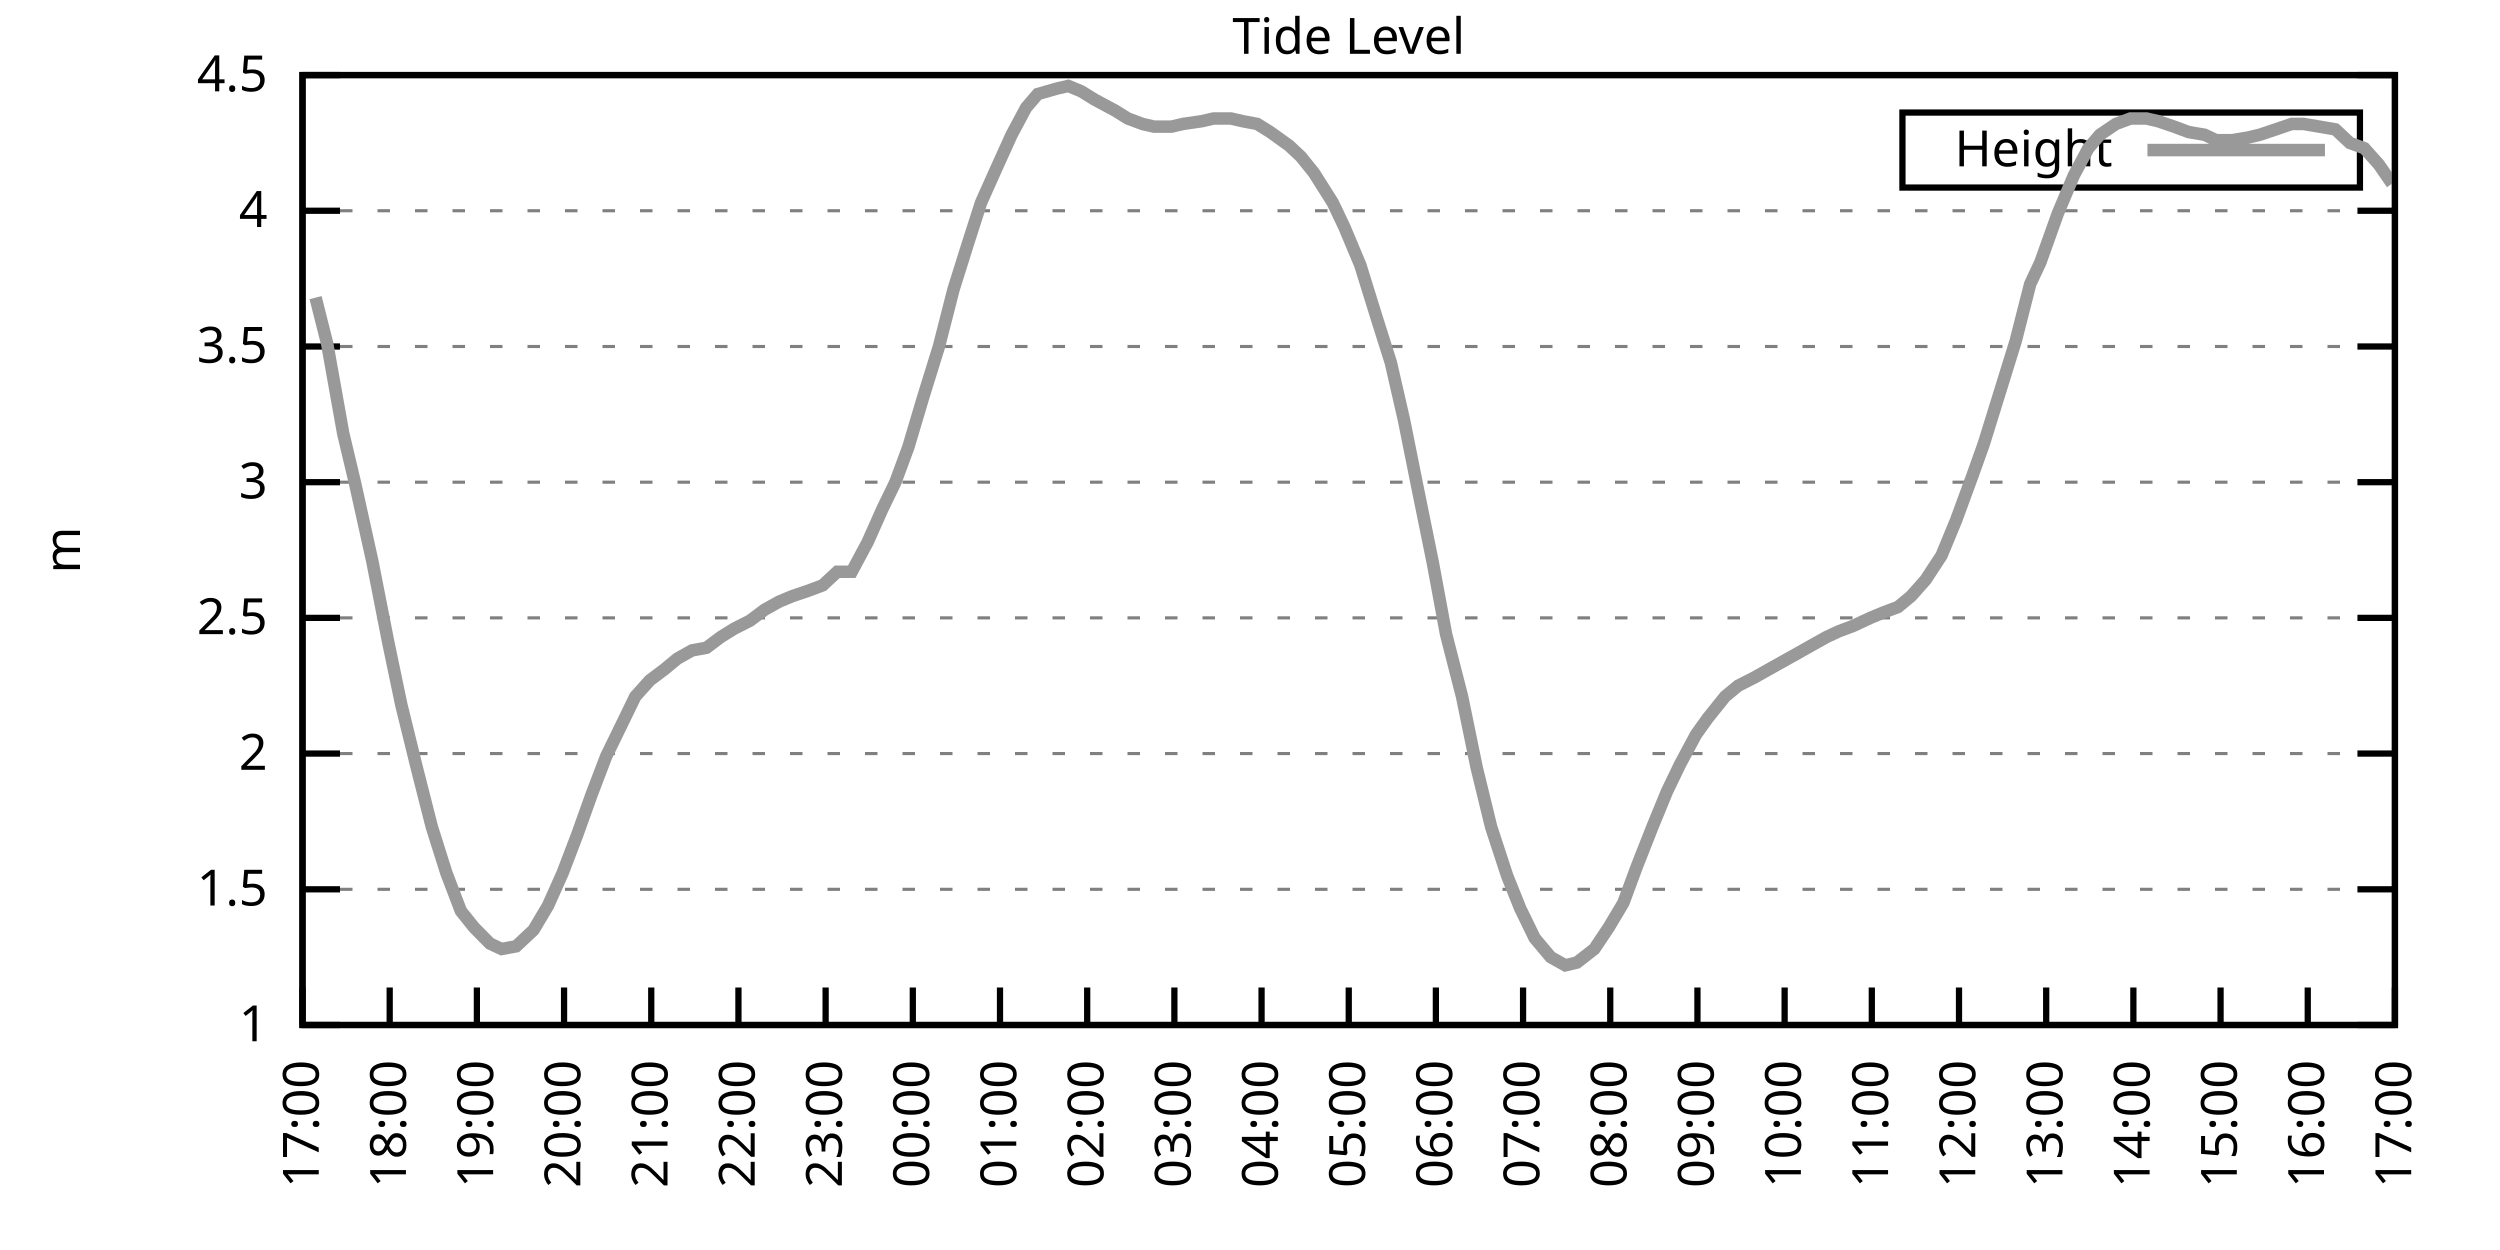
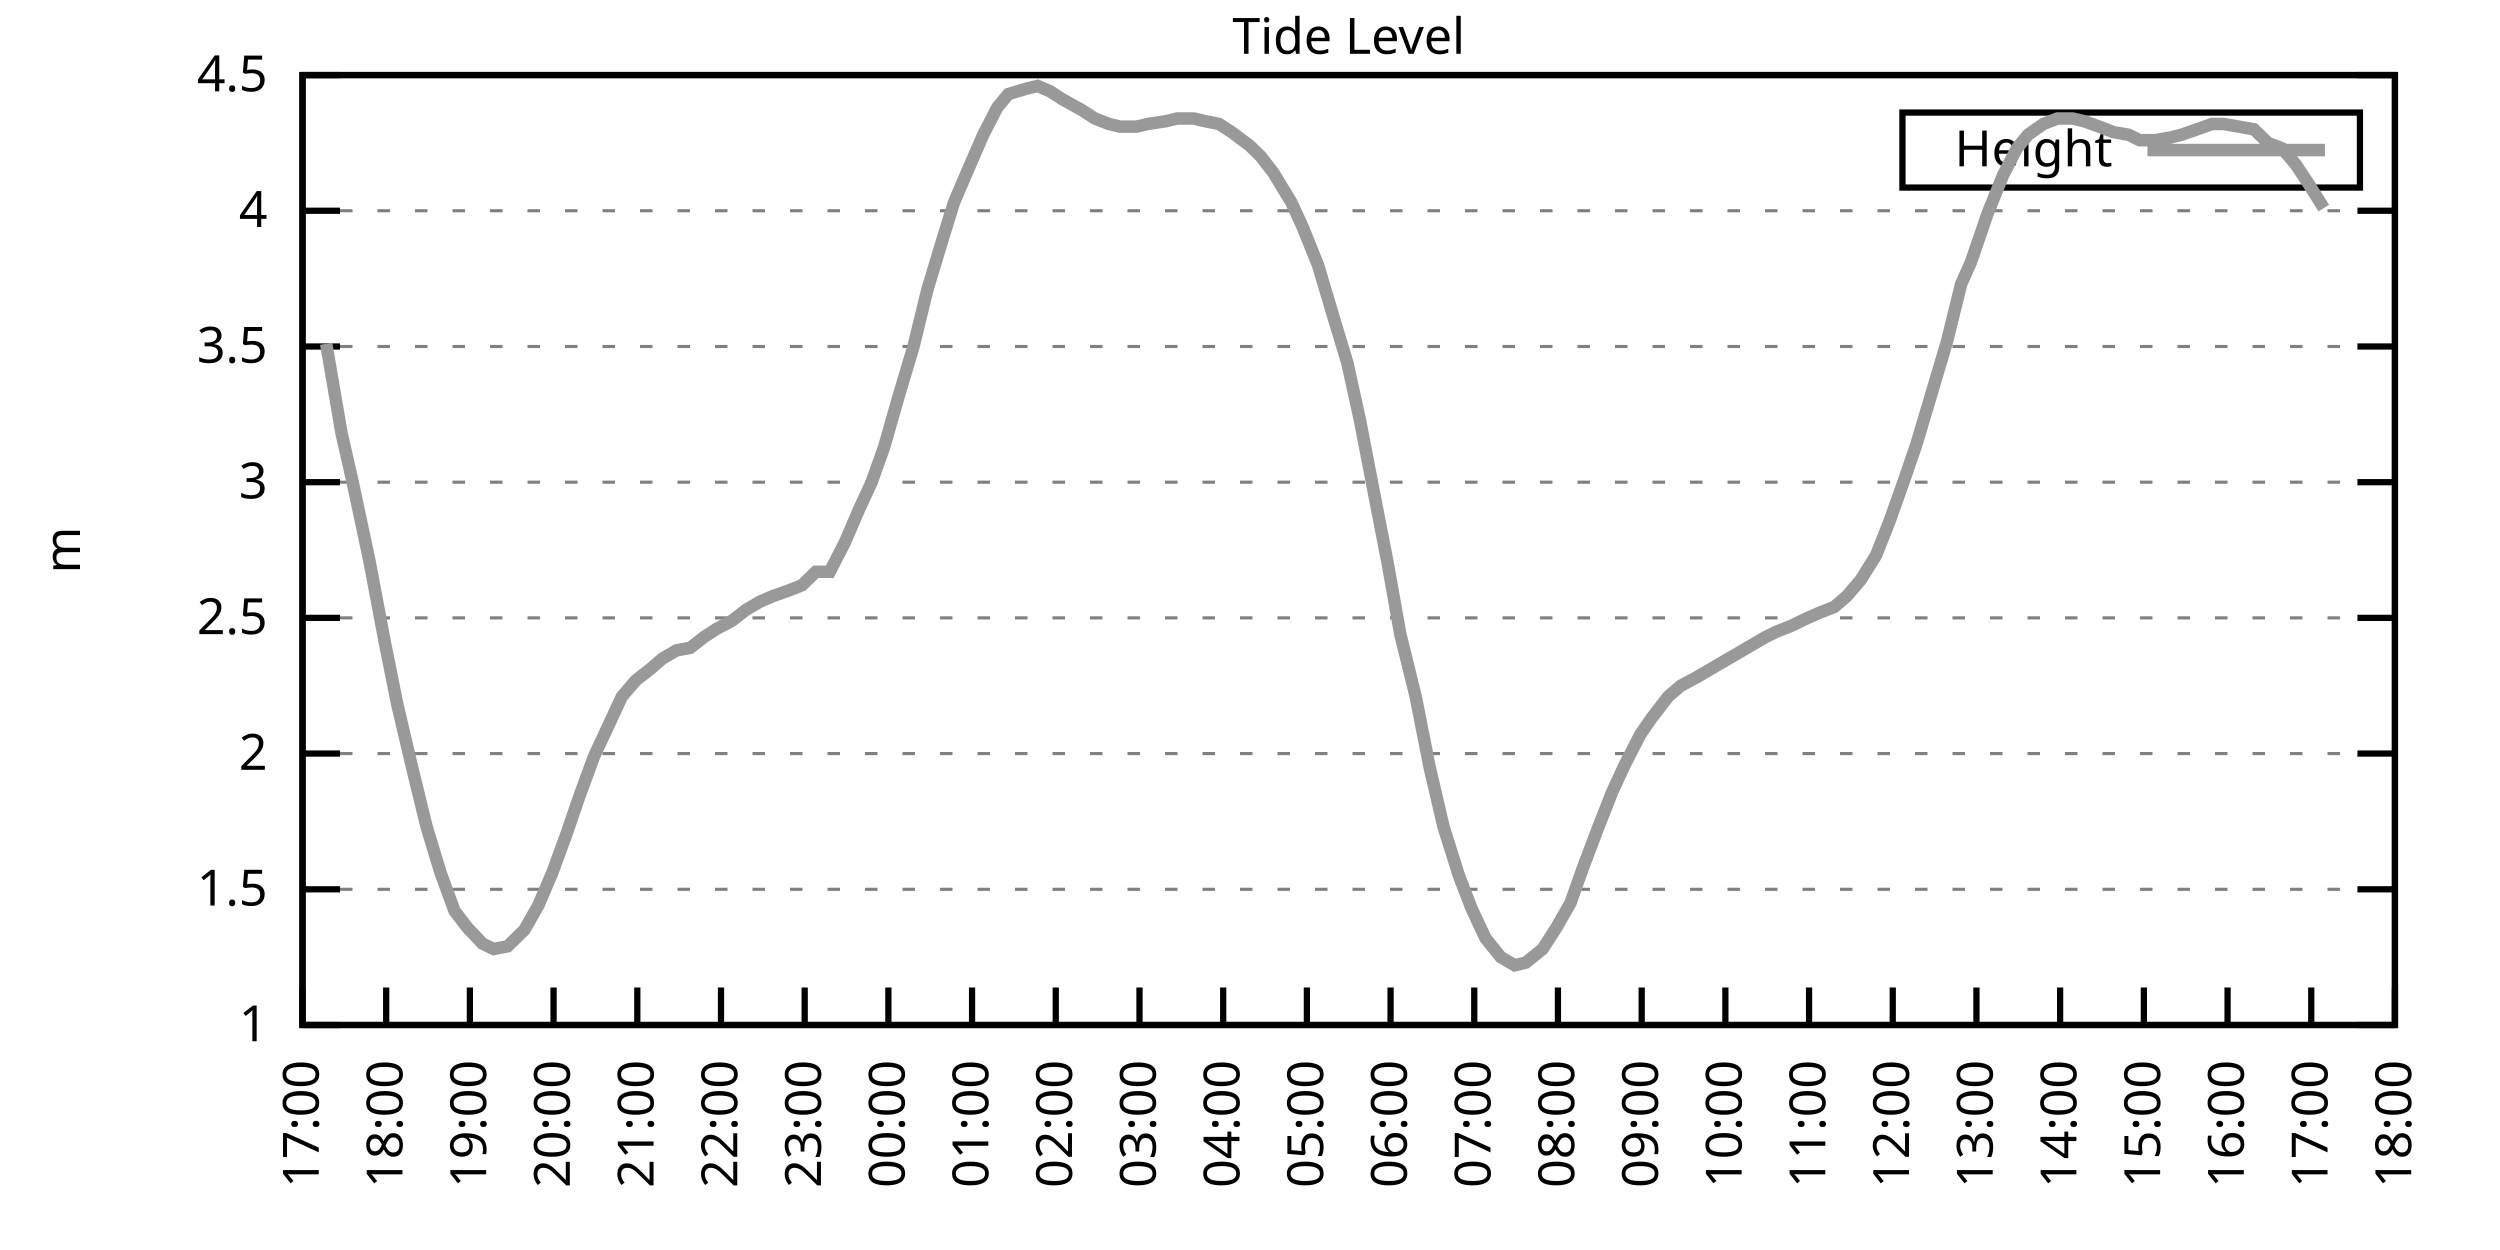
<svg xmlns="http://www.w3.org/2000/svg" xmlns:xlink="http://www.w3.org/1999/xlink" width="400" height="200" viewBox="0 0 400 200">
  <g id="gnuplot_canvas">
    <rect x="0" y="0" width="400" height="200" fill="none" />
    <defs>
      <circle id="gpDot" r="0.5" stroke-width="0.5" stroke="currentColor" />
      <path id="gpPt0" stroke-width="0.333" stroke="currentColor" d="M-1,0 h2 M0,-1 v2" />
      <path id="gpPt1" stroke-width="0.333" stroke="currentColor" d="M-1,-1 L1,1 M1,-1 L-1,1" />
      <path id="gpPt2" stroke-width="0.333" stroke="currentColor" d="M-1,0 L1,0 M0,-1 L0,1 M-1,-1 L1,1 M-1,1 L1,-1" />
      <rect id="gpPt3" stroke-width="0.333" stroke="currentColor" x="-1" y="-1" width="2" height="2" />
      <rect id="gpPt4" stroke-width="0.333" stroke="currentColor" fill="currentColor" x="-1" y="-1" width="2" height="2" />
      <circle id="gpPt5" stroke-width="0.333" stroke="currentColor" cx="0" cy="0" r="1" />
      <use xlink:href="#gpPt5" id="gpPt6" fill="currentColor" stroke="none" />
      <path id="gpPt7" stroke-width="0.333" stroke="currentColor" d="M0,-1.33 L-1.33,0.67 L1.33,0.67 z" />
      <use xlink:href="#gpPt7" id="gpPt8" fill="currentColor" stroke="none" />
      <use xlink:href="#gpPt7" id="gpPt9" stroke="currentColor" transform="rotate(180)" />
      <use xlink:href="#gpPt9" id="gpPt10" fill="currentColor" stroke="none" />
      <use xlink:href="#gpPt3" id="gpPt11" stroke="currentColor" transform="rotate(45)" />
      <use xlink:href="#gpPt11" id="gpPt12" fill="currentColor" stroke="none" />
      <path id="gpPt13" stroke-width="0.333" stroke="currentColor" d="M0,1.330 L1.265,0.411 L0.782,-1.067 L-0.782,-1.076 L-1.265,0.411 z" />
      <use xlink:href="#gpPt13" id="gpPt14" fill="currentColor" stroke="none" />
      <filter id="textbox" filterUnits="objectBoundingBox" x="0" y="0" height="1" width="1">
        <feFlood flood-color="white" flood-opacity="1" result="bgnd" />
        <feComposite in="SourceGraphic" in2="bgnd" operator="atop" />
      </filter>
      <filter id="greybox" filterUnits="objectBoundingBox" x="0" y="0" height="1" width="1">
        <feFlood flood-color="lightgrey" flood-opacity="1" result="grey" />
        <feComposite in="SourceGraphic" in2="grey" operator="atop" />
      </filter>
    </defs>
    <g fill="none" color="white" stroke="currentColor" stroke-width="1.00" stroke-linecap="butt" stroke-linejoin="miter">
</g>
    <g fill="none" color="black" stroke="currentColor" stroke-width="1.00" stroke-linecap="butt" stroke-linejoin="miter">
      <g stroke="none" shape-rendering="crispEdges">
        <polygon fill="rgb(255, 255, 255)" points="48.40,164.00 383.18,164.00 383.18,12.02 48.40,12.02 " />
      </g>
    </g>
    <g fill="none" color="black" stroke="currentColor" stroke-width="1.00" stroke-linecap="butt" stroke-linejoin="miter">
</g>
    <g fill="none" color="black" stroke="black" stroke-width="0.50" stroke-linecap="butt" stroke-linejoin="miter">
</g>
    <g fill="none" color="gray" stroke="currentColor" stroke-width="0.50" stroke-linecap="butt" stroke-linejoin="miter">
      <path stroke="gray" stroke-dasharray="2,4" class="gridline" d="M48.40,164.00 L383.19,164.00  " />
    </g>
    <g fill="none" color="gray" stroke="gray" stroke-width="1.00" stroke-linecap="butt" stroke-linejoin="miter">
</g>
    <g fill="none" color="black" stroke="currentColor" stroke-width="1.00" stroke-linecap="butt" stroke-linejoin="miter">
      <path stroke="black" d="M48.40,164.00 L54.40,164.00 M383.19,164.00 L377.19,164.00  " />
      <g transform="translate(42.80,166.60)" stroke="none" fill="black" font-family="Sans" font-size="8.00" text-anchor="end">
        <text>
          <tspan font-family="Sans"> 1</tspan>
        </text>
      </g>
    </g>
    <g fill="none" color="black" stroke="currentColor" stroke-width="1.00" stroke-linecap="butt" stroke-linejoin="miter">
</g>
    <g fill="none" color="black" stroke="black" stroke-width="0.50" stroke-linecap="butt" stroke-linejoin="miter">
</g>
    <g fill="none" color="gray" stroke="currentColor" stroke-width="0.50" stroke-linecap="butt" stroke-linejoin="miter">
      <path stroke="gray" stroke-dasharray="2,4" class="gridline" d="M48.40,142.29 L383.19,142.29  " />
    </g>
    <g fill="none" color="gray" stroke="gray" stroke-width="1.00" stroke-linecap="butt" stroke-linejoin="miter">
</g>
    <g fill="none" color="black" stroke="currentColor" stroke-width="1.00" stroke-linecap="butt" stroke-linejoin="miter">
      <path stroke="black" d="M48.40,142.29 L54.40,142.29 M383.19,142.29 L377.19,142.29  " />
      <g transform="translate(42.80,144.89)" stroke="none" fill="black" font-family="Sans" font-size="8.00" text-anchor="end">
        <text>
          <tspan font-family="Sans"> 1.5</tspan>
        </text>
      </g>
    </g>
    <g fill="none" color="black" stroke="currentColor" stroke-width="1.00" stroke-linecap="butt" stroke-linejoin="miter">
</g>
    <g fill="none" color="black" stroke="black" stroke-width="0.50" stroke-linecap="butt" stroke-linejoin="miter">
</g>
    <g fill="none" color="gray" stroke="currentColor" stroke-width="0.50" stroke-linecap="butt" stroke-linejoin="miter">
      <path stroke="gray" stroke-dasharray="2,4" class="gridline" d="M48.40,120.57 L383.19,120.57  " />
    </g>
    <g fill="none" color="gray" stroke="gray" stroke-width="1.00" stroke-linecap="butt" stroke-linejoin="miter">
</g>
    <g fill="none" color="black" stroke="currentColor" stroke-width="1.00" stroke-linecap="butt" stroke-linejoin="miter">
      <path stroke="black" d="M48.40,120.57 L54.40,120.57 M383.19,120.57 L377.19,120.57  " />
      <g transform="translate(42.80,123.17)" stroke="none" fill="black" font-family="Sans" font-size="8.00" text-anchor="end">
        <text>
          <tspan font-family="Sans"> 2</tspan>
        </text>
      </g>
    </g>
    <g fill="none" color="black" stroke="currentColor" stroke-width="1.00" stroke-linecap="butt" stroke-linejoin="miter">
</g>
    <g fill="none" color="black" stroke="black" stroke-width="0.50" stroke-linecap="butt" stroke-linejoin="miter">
</g>
    <g fill="none" color="gray" stroke="currentColor" stroke-width="0.50" stroke-linecap="butt" stroke-linejoin="miter">
      <path stroke="gray" stroke-dasharray="2,4" class="gridline" d="M48.40,98.86 L383.19,98.86  " />
    </g>
    <g fill="none" color="gray" stroke="gray" stroke-width="1.00" stroke-linecap="butt" stroke-linejoin="miter">
</g>
    <g fill="none" color="black" stroke="currentColor" stroke-width="1.00" stroke-linecap="butt" stroke-linejoin="miter">
      <path stroke="black" d="M48.40,98.86 L54.40,98.86 M383.19,98.86 L377.19,98.86  " />
      <g transform="translate(42.80,101.46)" stroke="none" fill="black" font-family="Sans" font-size="8.00" text-anchor="end">
        <text>
          <tspan font-family="Sans"> 2.5</tspan>
        </text>
      </g>
    </g>
    <g fill="none" color="black" stroke="currentColor" stroke-width="1.00" stroke-linecap="butt" stroke-linejoin="miter">
</g>
    <g fill="none" color="black" stroke="black" stroke-width="0.50" stroke-linecap="butt" stroke-linejoin="miter">
</g>
    <g fill="none" color="gray" stroke="currentColor" stroke-width="0.50" stroke-linecap="butt" stroke-linejoin="miter">
      <path stroke="gray" stroke-dasharray="2,4" class="gridline" d="M48.40,77.15 L383.19,77.15  " />
    </g>
    <g fill="none" color="gray" stroke="gray" stroke-width="1.00" stroke-linecap="butt" stroke-linejoin="miter">
</g>
    <g fill="none" color="black" stroke="currentColor" stroke-width="1.00" stroke-linecap="butt" stroke-linejoin="miter">
      <path stroke="black" d="M48.40,77.15 L54.40,77.15 M383.19,77.15 L377.19,77.15  " />
      <g transform="translate(42.80,79.75)" stroke="none" fill="black" font-family="Sans" font-size="8.00" text-anchor="end">
        <text>
          <tspan font-family="Sans"> 3</tspan>
        </text>
      </g>
    </g>
    <g fill="none" color="black" stroke="currentColor" stroke-width="1.00" stroke-linecap="butt" stroke-linejoin="miter">
</g>
    <g fill="none" color="black" stroke="black" stroke-width="0.50" stroke-linecap="butt" stroke-linejoin="miter">
</g>
    <g fill="none" color="gray" stroke="currentColor" stroke-width="0.50" stroke-linecap="butt" stroke-linejoin="miter">
      <path stroke="gray" stroke-dasharray="2,4" class="gridline" d="M48.40,55.44 L383.19,55.44  " />
    </g>
    <g fill="none" color="gray" stroke="gray" stroke-width="1.00" stroke-linecap="butt" stroke-linejoin="miter">
</g>
    <g fill="none" color="black" stroke="currentColor" stroke-width="1.00" stroke-linecap="butt" stroke-linejoin="miter">
      <path stroke="black" d="M48.40,55.44 L54.40,55.44 M383.19,55.44 L377.19,55.44  " />
      <g transform="translate(42.80,58.04)" stroke="none" fill="black" font-family="Sans" font-size="8.00" text-anchor="end">
        <text>
          <tspan font-family="Sans"> 3.5</tspan>
        </text>
      </g>
    </g>
    <g fill="none" color="black" stroke="currentColor" stroke-width="1.00" stroke-linecap="butt" stroke-linejoin="miter">
</g>
    <g fill="none" color="black" stroke="black" stroke-width="0.50" stroke-linecap="butt" stroke-linejoin="miter">
</g>
    <g fill="none" color="gray" stroke="currentColor" stroke-width="0.50" stroke-linecap="butt" stroke-linejoin="miter">
      <path stroke="gray" stroke-dasharray="2,4" class="gridline" d="M48.40,33.72 L383.19,33.72  " />
    </g>
    <g fill="none" color="gray" stroke="gray" stroke-width="1.00" stroke-linecap="butt" stroke-linejoin="miter">
</g>
    <g fill="none" color="black" stroke="currentColor" stroke-width="1.00" stroke-linecap="butt" stroke-linejoin="miter">
      <path stroke="black" d="M48.40,33.72 L54.40,33.72 M383.19,33.72 L377.19,33.72  " />
      <g transform="translate(42.80,36.32)" stroke="none" fill="black" font-family="Sans" font-size="8.00" text-anchor="end">
        <text>
          <tspan font-family="Sans"> 4</tspan>
        </text>
      </g>
    </g>
    <g fill="none" color="black" stroke="currentColor" stroke-width="1.00" stroke-linecap="butt" stroke-linejoin="miter">
</g>
    <g fill="none" color="black" stroke="black" stroke-width="0.50" stroke-linecap="butt" stroke-linejoin="miter">
</g>
    <g fill="none" color="gray" stroke="currentColor" stroke-width="0.50" stroke-linecap="butt" stroke-linejoin="miter">
      <path stroke="gray" stroke-dasharray="2,4" class="gridline" d="M48.40,12.01 L383.19,12.01  " />
    </g>
    <g fill="none" color="gray" stroke="gray" stroke-width="1.00" stroke-linecap="butt" stroke-linejoin="miter">
</g>
    <g fill="none" color="black" stroke="currentColor" stroke-width="1.00" stroke-linecap="butt" stroke-linejoin="miter">
      <path stroke="black" d="M48.40,12.01 L54.40,12.01 M383.19,12.01 L377.19,12.01  " />
      <g transform="translate(42.80,14.61)" stroke="none" fill="black" font-family="Sans" font-size="8.00" text-anchor="end">
        <text>
          <tspan font-family="Sans"> 4.5</tspan>
        </text>
      </g>
    </g>
    <g fill="none" color="black" stroke="currentColor" stroke-width="1.00" stroke-linecap="butt" stroke-linejoin="miter">
      <path stroke="black" d="M48.40,164.00 L48.40,158.00  " />
      <g transform="translate(51.00,169.60) rotate(270.00)" stroke="none" fill="black" font-family="Sans" font-size="8.00" text-anchor="end">
        <text>
          <tspan font-family="Sans">17:00</tspan>
        </text>
      </g>
    </g>
    <g fill="none" color="black" stroke="currentColor" stroke-width="1.00" stroke-linecap="butt" stroke-linejoin="miter">
-       <path stroke="black" d="M62.35,164.00 L62.35,158.00  " />
-       <g transform="translate(64.95,169.60) rotate(270.00)" stroke="none" fill="black" font-family="Sans" font-size="8.00" text-anchor="end">
+       <path stroke="black" d="M61.79,164.00 L61.79,158.00  " />
+       <g transform="translate(64.39,169.60) rotate(270.00)" stroke="none" fill="black" font-family="Sans" font-size="8.00" text-anchor="end">
        <text>
          <tspan font-family="Sans">18:00</tspan>
        </text>
      </g>
    </g>
    <g fill="none" color="black" stroke="currentColor" stroke-width="1.00" stroke-linecap="butt" stroke-linejoin="miter">
-       <path stroke="black" d="M76.30,164.00 L76.30,158.00  " />
-       <g transform="translate(78.90,169.60) rotate(270.00)" stroke="none" fill="black" font-family="Sans" font-size="8.00" text-anchor="end">
+       <path stroke="black" d="M75.18,164.00 L75.18,158.00  " />
+       <g transform="translate(77.78,169.60) rotate(270.00)" stroke="none" fill="black" font-family="Sans" font-size="8.00" text-anchor="end">
        <text>
          <tspan font-family="Sans">19:00</tspan>
        </text>
      </g>
    </g>
    <g fill="none" color="black" stroke="currentColor" stroke-width="1.00" stroke-linecap="butt" stroke-linejoin="miter">
-       <path stroke="black" d="M90.25,164.00 L90.25,158.00  " />
-       <g transform="translate(92.85,169.60) rotate(270.00)" stroke="none" fill="black" font-family="Sans" font-size="8.00" text-anchor="end">
+       <path stroke="black" d="M88.57,164.00 L88.57,158.00  " />
+       <g transform="translate(91.17,169.60) rotate(270.00)" stroke="none" fill="black" font-family="Sans" font-size="8.00" text-anchor="end">
        <text>
          <tspan font-family="Sans">20:00</tspan>
        </text>
      </g>
    </g>
    <g fill="none" color="black" stroke="currentColor" stroke-width="1.00" stroke-linecap="butt" stroke-linejoin="miter">
-       <path stroke="black" d="M104.20,164.00 L104.20,158.00  " />
-       <g transform="translate(106.80,169.60) rotate(270.00)" stroke="none" fill="black" font-family="Sans" font-size="8.00" text-anchor="end">
+       <path stroke="black" d="M101.97,164.00 L101.97,158.00  " />
+       <g transform="translate(104.57,169.60) rotate(270.00)" stroke="none" fill="black" font-family="Sans" font-size="8.00" text-anchor="end">
        <text>
          <tspan font-family="Sans">21:00</tspan>
        </text>
      </g>
    </g>
    <g fill="none" color="black" stroke="currentColor" stroke-width="1.00" stroke-linecap="butt" stroke-linejoin="miter">
-       <path stroke="black" d="M118.15,164.00 L118.15,158.00  " />
-       <g transform="translate(120.75,169.60) rotate(270.00)" stroke="none" fill="black" font-family="Sans" font-size="8.00" text-anchor="end">
+       <path stroke="black" d="M115.36,164.00 L115.36,158.00  " />
+       <g transform="translate(117.96,169.60) rotate(270.00)" stroke="none" fill="black" font-family="Sans" font-size="8.00" text-anchor="end">
        <text>
          <tspan font-family="Sans">22:00</tspan>
        </text>
      </g>
    </g>
    <g fill="none" color="black" stroke="currentColor" stroke-width="1.00" stroke-linecap="butt" stroke-linejoin="miter">
-       <path stroke="black" d="M132.10,164.00 L132.10,158.00  " />
-       <g transform="translate(134.70,169.60) rotate(270.00)" stroke="none" fill="black" font-family="Sans" font-size="8.00" text-anchor="end">
+       <path stroke="black" d="M128.75,164.00 L128.75,158.00  " />
+       <g transform="translate(131.35,169.60) rotate(270.00)" stroke="none" fill="black" font-family="Sans" font-size="8.00" text-anchor="end">
        <text>
          <tspan font-family="Sans">23:00</tspan>
        </text>
      </g>
    </g>
    <g fill="none" color="black" stroke="currentColor" stroke-width="1.00" stroke-linecap="butt" stroke-linejoin="miter">
-       <path stroke="black" d="M146.05,164.00 L146.05,158.00  " />
-       <g transform="translate(148.65,169.60) rotate(270.00)" stroke="none" fill="black" font-family="Sans" font-size="8.00" text-anchor="end">
+       <path stroke="black" d="M142.14,164.00 L142.14,158.00  " />
+       <g transform="translate(144.74,169.60) rotate(270.00)" stroke="none" fill="black" font-family="Sans" font-size="8.00" text-anchor="end">
        <text>
          <tspan font-family="Sans">00:00</tspan>
        </text>
      </g>
    </g>
    <g fill="none" color="black" stroke="currentColor" stroke-width="1.00" stroke-linecap="butt" stroke-linejoin="miter">
-       <path stroke="black" d="M160.00,164.00 L160.00,158.00  " />
-       <g transform="translate(162.60,169.60) rotate(270.00)" stroke="none" fill="black" font-family="Sans" font-size="8.00" text-anchor="end">
+       <path stroke="black" d="M155.53,164.00 L155.53,158.00  " />
+       <g transform="translate(158.13,169.60) rotate(270.00)" stroke="none" fill="black" font-family="Sans" font-size="8.00" text-anchor="end">
        <text>
          <tspan font-family="Sans">01:00</tspan>
        </text>
      </g>
    </g>
    <g fill="none" color="black" stroke="currentColor" stroke-width="1.00" stroke-linecap="butt" stroke-linejoin="miter">
-       <path stroke="black" d="M173.95,164.00 L173.95,158.00  " />
-       <g transform="translate(176.55,169.60) rotate(270.00)" stroke="none" fill="black" font-family="Sans" font-size="8.00" text-anchor="end">
+       <path stroke="black" d="M168.92,164.00 L168.92,158.00  " />
+       <g transform="translate(171.52,169.60) rotate(270.00)" stroke="none" fill="black" font-family="Sans" font-size="8.00" text-anchor="end">
        <text>
          <tspan font-family="Sans">02:00</tspan>
        </text>
      </g>
    </g>
    <g fill="none" color="black" stroke="currentColor" stroke-width="1.00" stroke-linecap="butt" stroke-linejoin="miter">
-       <path stroke="black" d="M187.90,164.00 L187.90,158.00  " />
-       <g transform="translate(190.50,169.60) rotate(270.00)" stroke="none" fill="black" font-family="Sans" font-size="8.00" text-anchor="end">
+       <path stroke="black" d="M182.32,164.00 L182.32,158.00  " />
+       <g transform="translate(184.92,169.60) rotate(270.00)" stroke="none" fill="black" font-family="Sans" font-size="8.00" text-anchor="end">
        <text>
          <tspan font-family="Sans">03:00</tspan>
        </text>
      </g>
    </g>
    <g fill="none" color="black" stroke="currentColor" stroke-width="1.00" stroke-linecap="butt" stroke-linejoin="miter">
-       <path stroke="black" d="M201.85,164.00 L201.85,158.00  " />
-       <g transform="translate(204.45,169.60) rotate(270.00)" stroke="none" fill="black" font-family="Sans" font-size="8.00" text-anchor="end">
+       <path stroke="black" d="M195.71,164.00 L195.71,158.00  " />
+       <g transform="translate(198.31,169.60) rotate(270.00)" stroke="none" fill="black" font-family="Sans" font-size="8.00" text-anchor="end">
        <text>
          <tspan font-family="Sans">04:00</tspan>
        </text>
      </g>
    </g>
    <g fill="none" color="black" stroke="currentColor" stroke-width="1.00" stroke-linecap="butt" stroke-linejoin="miter">
-       <path stroke="black" d="M215.80,164.00 L215.80,158.00  " />
-       <g transform="translate(218.40,169.60) rotate(270.00)" stroke="none" fill="black" font-family="Sans" font-size="8.00" text-anchor="end">
+       <path stroke="black" d="M209.10,164.00 L209.10,158.00  " />
+       <g transform="translate(211.70,169.60) rotate(270.00)" stroke="none" fill="black" font-family="Sans" font-size="8.00" text-anchor="end">
        <text>
          <tspan font-family="Sans">05:00</tspan>
        </text>
      </g>
    </g>
    <g fill="none" color="black" stroke="currentColor" stroke-width="1.00" stroke-linecap="butt" stroke-linejoin="miter">
-       <path stroke="black" d="M229.74,164.00 L229.74,158.00  " />
-       <g transform="translate(232.34,169.60) rotate(270.00)" stroke="none" fill="black" font-family="Sans" font-size="8.00" text-anchor="end">
+       <path stroke="black" d="M222.49,164.00 L222.49,158.00  " />
+       <g transform="translate(225.09,169.60) rotate(270.00)" stroke="none" fill="black" font-family="Sans" font-size="8.00" text-anchor="end">
        <text>
          <tspan font-family="Sans">06:00</tspan>
        </text>
      </g>
    </g>
    <g fill="none" color="black" stroke="currentColor" stroke-width="1.00" stroke-linecap="butt" stroke-linejoin="miter">
-       <path stroke="black" d="M243.69,164.00 L243.69,158.00  " />
-       <g transform="translate(246.29,169.60) rotate(270.00)" stroke="none" fill="black" font-family="Sans" font-size="8.00" text-anchor="end">
+       <path stroke="black" d="M235.88,164.00 L235.88,158.00  " />
+       <g transform="translate(238.48,169.60) rotate(270.00)" stroke="none" fill="black" font-family="Sans" font-size="8.00" text-anchor="end">
        <text>
          <tspan font-family="Sans">07:00</tspan>
        </text>
      </g>
    </g>
    <g fill="none" color="black" stroke="currentColor" stroke-width="1.00" stroke-linecap="butt" stroke-linejoin="miter">
-       <path stroke="black" d="M257.64,164.00 L257.64,158.00  " />
-       <g transform="translate(260.24,169.60) rotate(270.00)" stroke="none" fill="black" font-family="Sans" font-size="8.00" text-anchor="end">
+       <path stroke="black" d="M249.27,164.00 L249.27,158.00  " />
+       <g transform="translate(251.87,169.60) rotate(270.00)" stroke="none" fill="black" font-family="Sans" font-size="8.00" text-anchor="end">
        <text>
          <tspan font-family="Sans">08:00</tspan>
        </text>
      </g>
    </g>
    <g fill="none" color="black" stroke="currentColor" stroke-width="1.00" stroke-linecap="butt" stroke-linejoin="miter">
-       <path stroke="black" d="M271.59,164.00 L271.59,158.00  " />
-       <g transform="translate(274.19,169.60) rotate(270.00)" stroke="none" fill="black" font-family="Sans" font-size="8.00" text-anchor="end">
+       <path stroke="black" d="M262.67,164.00 L262.67,158.00  " />
+       <g transform="translate(265.27,169.60) rotate(270.00)" stroke="none" fill="black" font-family="Sans" font-size="8.00" text-anchor="end">
        <text>
          <tspan font-family="Sans">09:00</tspan>
        </text>
      </g>
    </g>
    <g fill="none" color="black" stroke="currentColor" stroke-width="1.00" stroke-linecap="butt" stroke-linejoin="miter">
-       <path stroke="black" d="M285.54,164.00 L285.54,158.00  " />
-       <g transform="translate(288.14,169.60) rotate(270.00)" stroke="none" fill="black" font-family="Sans" font-size="8.00" text-anchor="end">
+       <path stroke="black" d="M276.06,164.00 L276.06,158.00  " />
+       <g transform="translate(278.66,169.60) rotate(270.00)" stroke="none" fill="black" font-family="Sans" font-size="8.00" text-anchor="end">
        <text>
          <tspan font-family="Sans">10:00</tspan>
        </text>
      </g>
    </g>
    <g fill="none" color="black" stroke="currentColor" stroke-width="1.00" stroke-linecap="butt" stroke-linejoin="miter">
-       <path stroke="black" d="M299.49,164.00 L299.49,158.00  " />
-       <g transform="translate(302.09,169.60) rotate(270.00)" stroke="none" fill="black" font-family="Sans" font-size="8.00" text-anchor="end">
+       <path stroke="black" d="M289.45,164.00 L289.45,158.00  " />
+       <g transform="translate(292.05,169.60) rotate(270.00)" stroke="none" fill="black" font-family="Sans" font-size="8.00" text-anchor="end">
        <text>
          <tspan font-family="Sans">11:00</tspan>
        </text>
      </g>
    </g>
    <g fill="none" color="black" stroke="currentColor" stroke-width="1.00" stroke-linecap="butt" stroke-linejoin="miter">
-       <path stroke="black" d="M313.44,164.00 L313.44,158.00  " />
-       <g transform="translate(316.04,169.60) rotate(270.00)" stroke="none" fill="black" font-family="Sans" font-size="8.00" text-anchor="end">
+       <path stroke="black" d="M302.84,164.00 L302.84,158.00  " />
+       <g transform="translate(305.44,169.60) rotate(270.00)" stroke="none" fill="black" font-family="Sans" font-size="8.00" text-anchor="end">
        <text>
          <tspan font-family="Sans">12:00</tspan>
        </text>
      </g>
    </g>
    <g fill="none" color="black" stroke="currentColor" stroke-width="1.00" stroke-linecap="butt" stroke-linejoin="miter">
-       <path stroke="black" d="M327.39,164.00 L327.39,158.00  " />
-       <g transform="translate(329.99,169.60) rotate(270.00)" stroke="none" fill="black" font-family="Sans" font-size="8.00" text-anchor="end">
+       <path stroke="black" d="M316.23,164.00 L316.23,158.00  " />
+       <g transform="translate(318.83,169.60) rotate(270.00)" stroke="none" fill="black" font-family="Sans" font-size="8.00" text-anchor="end">
        <text>
          <tspan font-family="Sans">13:00</tspan>
        </text>
      </g>
    </g>
    <g fill="none" color="black" stroke="currentColor" stroke-width="1.00" stroke-linecap="butt" stroke-linejoin="miter">
-       <path stroke="black" d="M341.34,164.00 L341.34,158.00  " />
-       <g transform="translate(343.94,169.60) rotate(270.00)" stroke="none" fill="black" font-family="Sans" font-size="8.00" text-anchor="end">
+       <path stroke="black" d="M329.62,164.00 L329.62,158.00  " />
+       <g transform="translate(332.22,169.60) rotate(270.00)" stroke="none" fill="black" font-family="Sans" font-size="8.00" text-anchor="end">
        <text>
          <tspan font-family="Sans">14:00</tspan>
        </text>
      </g>
    </g>
    <g fill="none" color="black" stroke="currentColor" stroke-width="1.00" stroke-linecap="butt" stroke-linejoin="miter">
-       <path stroke="black" d="M355.29,164.00 L355.29,158.00  " />
-       <g transform="translate(357.89,169.60) rotate(270.00)" stroke="none" fill="black" font-family="Sans" font-size="8.00" text-anchor="end">
+       <path stroke="black" d="M343.02,164.00 L343.02,158.00  " />
+       <g transform="translate(345.62,169.60) rotate(270.00)" stroke="none" fill="black" font-family="Sans" font-size="8.00" text-anchor="end">
        <text>
          <tspan font-family="Sans">15:00</tspan>
        </text>
      </g>
    </g>
    <g fill="none" color="black" stroke="currentColor" stroke-width="1.00" stroke-linecap="butt" stroke-linejoin="miter">
-       <path stroke="black" d="M369.24,164.00 L369.24,158.00  " />
-       <g transform="translate(371.84,169.60) rotate(270.00)" stroke="none" fill="black" font-family="Sans" font-size="8.00" text-anchor="end">
+       <path stroke="black" d="M356.41,164.00 L356.41,158.00  " />
+       <g transform="translate(359.01,169.60) rotate(270.00)" stroke="none" fill="black" font-family="Sans" font-size="8.00" text-anchor="end">
        <text>
          <tspan font-family="Sans">16:00</tspan>
+         </text>
+       </g>
+     </g>
+     <g fill="none" color="black" stroke="currentColor" stroke-width="1.00" stroke-linecap="butt" stroke-linejoin="miter">
+       <path stroke="black" d="M369.80,164.00 L369.80,158.00  " />
+       <g transform="translate(372.40,169.60) rotate(270.00)" stroke="none" fill="black" font-family="Sans" font-size="8.00" text-anchor="end">
+         <text>
+           <tspan font-family="Sans">17:00</tspan>
        </text>
      </g>
    </g>
    <g fill="none" color="black" stroke="currentColor" stroke-width="1.00" stroke-linecap="butt" stroke-linejoin="miter">
      <path stroke="black" d="M383.19,164.00 L383.19,158.00  " />
      <g transform="translate(385.79,169.60) rotate(270.00)" stroke="none" fill="black" font-family="Sans" font-size="8.00" text-anchor="end">
        <text>
-           <tspan font-family="Sans">17:00</tspan>
+           <tspan font-family="Sans">18:00</tspan>
        </text>
      </g>
    </g>
    <g fill="none" color="black" stroke="currentColor" stroke-width="1.00" stroke-linecap="butt" stroke-linejoin="miter">
</g>
    <g fill="none" color="black" stroke="currentColor" stroke-width="1.00" stroke-linecap="butt" stroke-linejoin="miter">
      <path stroke="black" d="M48.40,12.01 L48.40,164.00 L383.19,164.00 L383.19,12.01 L48.40,12.01 Z  " />
    </g>
    <g fill="none" color="black" stroke="currentColor" stroke-width="1.00" stroke-linecap="butt" stroke-linejoin="miter">
</g>
    <g fill="none" color="black" stroke="currentColor" stroke-width="1.00" stroke-linecap="butt" stroke-linejoin="miter">
      <path stroke="black" d="M304.39,30.01 L304.39,18.01 L377.59,18.01 L377.59,30.01 L304.39,30.01 Z  " />
    </g>
    <g id="Tide_level_plot_1">
      <g fill="none" color="white" stroke="black" stroke-width="2.00" stroke-linecap="butt" stroke-linejoin="miter">
</g>
      <g fill="none" color="black" stroke="currentColor" stroke-width="2.00" stroke-linecap="butt" stroke-linejoin="miter">
        <g transform="translate(337.99,26.61)" stroke="none" fill="black" font-family="Sans" font-size="8.00" text-anchor="end">
          <text>
            <tspan font-family="Sans">Height</tspan>
          </text>
        </g>
      </g>
      <g fill="none" color="black" stroke="currentColor" stroke-width="2.00" stroke-linecap="butt" stroke-linejoin="miter">
-         <path stroke="rgb(153, 153, 153)" d="M343.59,24.01 L371.99,24.01 M50.49,47.62 L52.35,55.00 L54.91,69.33 L56.77,77.15 L59.56,89.74 L62.12,102.77   L64.21,112.76 L66.77,123.18 L69.09,132.30 L71.42,139.68 L73.74,145.76 L75.83,148.37 L78.39,150.97 L80.25,151.84   L82.58,151.41 L85.37,148.80 L87.69,144.89 L90.02,139.68 L92.34,133.60 L94.67,127.09 L96.99,121.01 L99.32,116.23   L101.64,111.45 L103.97,108.85 L106.29,107.11 L108.38,105.38 L110.71,104.07 L113.03,103.64 L115.36,101.90 L117.45,100.60   L120.01,99.30 L122.33,97.56 L124.66,96.26 L126.75,95.39 L129.31,94.52 L131.63,93.65 L133.96,91.48 L136.28,91.48   L138.84,86.70 L141.16,81.49 L143.26,77.15 L145.35,71.50 L147.67,63.69 L150.23,55.44 L152.56,46.32 L154.88,38.93   L156.97,32.42 L159.30,27.21 L161.86,21.56 L164.18,17.22 L166.04,15.05 L169.06,14.18 L170.92,13.75 L173.02,14.62   L175.11,15.92 L178.36,17.66 L180.46,18.96 L182.78,19.83 L184.64,20.26 L187.43,20.26 L189.29,19.83 L192.31,19.39   L194.17,18.96 L196.96,18.96 L198.82,19.39 L201.15,19.83 L203.24,21.13 L206.26,23.30 L208.12,25.04 L210.22,27.64   L213.24,32.42 L215.10,36.33 L217.65,42.41 L220.21,50.66 L222.54,58.04 L224.63,67.16 L226.72,77.58 L229.28,90.18   L231.37,101.47 L233.93,111.45 L236.25,122.75 L238.58,132.30 L241.14,140.12 L243.23,145.33 L245.55,150.10 L248.11,153.14   L250.44,154.45 L252.30,154.01 L255.09,151.84 L257.41,148.37 L259.74,144.46 L261.83,138.81 L264.39,132.30 L266.71,126.65   L268.80,122.31 L271.36,117.53 L273.22,114.93 L276.01,111.45 L278.10,109.72 L280.66,108.42 L282.99,107.11 L285.31,105.81   L287.64,104.51 L289.96,103.20 L292.29,101.90 L294.15,101.03 L296.47,100.16 L299.26,98.86 L301.35,97.99 L303.68,97.12   L305.77,95.39 L308.09,92.78 L310.65,88.87 L312.98,83.23 L315.53,76.28 L317.39,71.07 L319.95,62.82 L322.51,54.57   L324.83,45.45 L326.46,41.97 L329.25,34.16 L331.81,28.08 L334.13,23.73 L335.99,21.56 L338.55,19.83 L340.88,18.96   L343.43,18.96 L345.29,19.39 L347.85,20.26 L350.18,21.13 L352.73,21.56 L354.59,22.43 L357.15,22.43 L359.71,22.00   L361.57,21.56 L364.13,20.70 L366.68,19.83 L368.54,19.83 L371.10,20.26 L373.66,20.70 L375.98,22.87 L378.31,23.73   L380.63,26.34 L382.73,29.38  " />
+         <path stroke="rgb(153, 153, 153)" d="M343.59,24.01 L371.99,24.01 M52.19,55.00 L54.65,69.33 L56.43,77.15 L59.11,89.74 L61.57,102.77 L63.58,112.76   L66.03,123.18 L68.26,132.30 L70.50,139.68 L72.73,145.76 L74.74,148.37 L77.19,150.97 L78.98,151.84 L81.21,151.41   L83.89,148.80 L86.12,144.89 L88.35,139.68 L90.58,133.60 L92.82,127.09 L95.05,121.01 L97.28,116.23 L99.51,111.45   L101.74,108.85 L103.98,107.11 L105.98,105.38 L108.22,104.07 L110.45,103.64 L112.68,101.90 L114.69,100.60 L117.14,99.30   L119.38,97.56 L121.61,96.26 L123.62,95.39 L126.07,94.52 L128.30,93.65 L130.54,91.48 L132.77,91.48 L135.22,86.70   L137.45,81.49 L139.46,77.15 L141.47,71.50 L143.70,63.69 L146.16,55.44 L148.39,46.32 L150.62,38.93 L152.63,32.42   L154.86,27.21 L157.32,21.56 L159.55,17.22 L161.34,15.05 L164.24,14.18 L166.02,13.75 L168.03,14.62 L170.04,15.92   L173.17,17.66 L175.17,18.96 L177.41,19.83 L179.19,20.26 L181.87,20.26 L183.66,19.83 L186.56,19.39 L188.34,18.96   L191.02,18.96 L192.81,19.39 L195.04,19.83 L197.05,21.13 L199.95,23.30 L201.73,25.04 L203.74,27.64 L206.64,32.42   L208.43,36.33 L210.88,42.41 L213.34,50.66 L215.57,58.04 L217.58,67.16 L219.59,77.58 L222.04,90.18 L224.05,101.47   L226.51,111.45 L228.74,122.75 L230.97,132.30 L233.43,140.12 L235.44,145.33 L237.67,150.10 L240.12,153.14 L242.36,154.45   L244.14,154.01 L246.82,151.84 L249.05,148.37 L251.28,144.46 L253.29,138.81 L255.75,132.30 L257.98,126.65 L259.99,122.31   L262.44,117.53 L264.23,114.93 L266.91,111.45 L268.92,109.72 L271.37,108.42 L273.60,107.11 L275.83,105.81 L278.07,104.51   L280.30,103.20 L282.53,101.90 L284.32,101.03 L286.55,100.16 L289.23,98.86 L291.23,97.99 L293.47,97.12 L295.48,95.39   L297.71,92.78 L300.16,88.87 L302.39,83.23 L304.85,76.28 L306.63,71.07 L309.09,62.82 L311.54,54.57 L313.78,45.45   L315.34,41.97 L318.02,34.16 L320.47,28.08 L322.70,23.73 L324.49,21.56 L326.95,19.83 L329.18,18.96 L331.63,18.96   L333.42,19.39 L335.87,20.26 L338.10,21.13 L340.56,21.56 L342.35,22.43 L344.80,22.43 L347.26,22.00 L349.04,21.56   L351.50,20.70 L353.95,19.83 L355.74,19.83 L358.19,20.26 L360.65,20.70 L362.88,22.87 L365.11,23.73 L367.34,26.34   L369.35,29.38 L371.81,33.29  " />
      </g>
    </g>
    <g fill="none" color="black" stroke="currentColor" stroke-width="2.00" stroke-linecap="butt" stroke-linejoin="miter">
</g>
    <g fill="none" color="black" stroke="black" stroke-width="1.00" stroke-linecap="butt" stroke-linejoin="miter">
</g>
    <g fill="none" color="black" stroke="currentColor" stroke-width="1.00" stroke-linecap="butt" stroke-linejoin="miter">
      <path stroke="black" d="M48.40,12.01 L48.40,164.00 L383.19,164.00 L383.19,12.01 L48.40,12.01 Z  " />
      <g transform="translate(12.80,88.01) rotate(270.00)" stroke="none" fill="black" font-family="Sans" font-size="8.00" text-anchor="middle">
        <text>
          <tspan font-family="Sans">m</tspan>
        </text>
      </g>
    </g>
    <g fill="none" color="black" stroke="currentColor" stroke-width="1.00" stroke-linecap="butt" stroke-linejoin="miter">
</g>
    <g fill="none" color="black" stroke="currentColor" stroke-width="1.00" stroke-linecap="butt" stroke-linejoin="miter">
      <g transform="translate(215.79,8.61)" stroke="none" fill="black" font-family="Sans" font-size="8.00" text-anchor="middle">
        <text>
          <tspan font-family="Sans">Tide Level</tspan>
        </text>
      </g>
    </g>
    <g fill="none" color="black" stroke="currentColor" stroke-width="1.00" stroke-linecap="butt" stroke-linejoin="miter">
</g>
  </g>
</svg>
